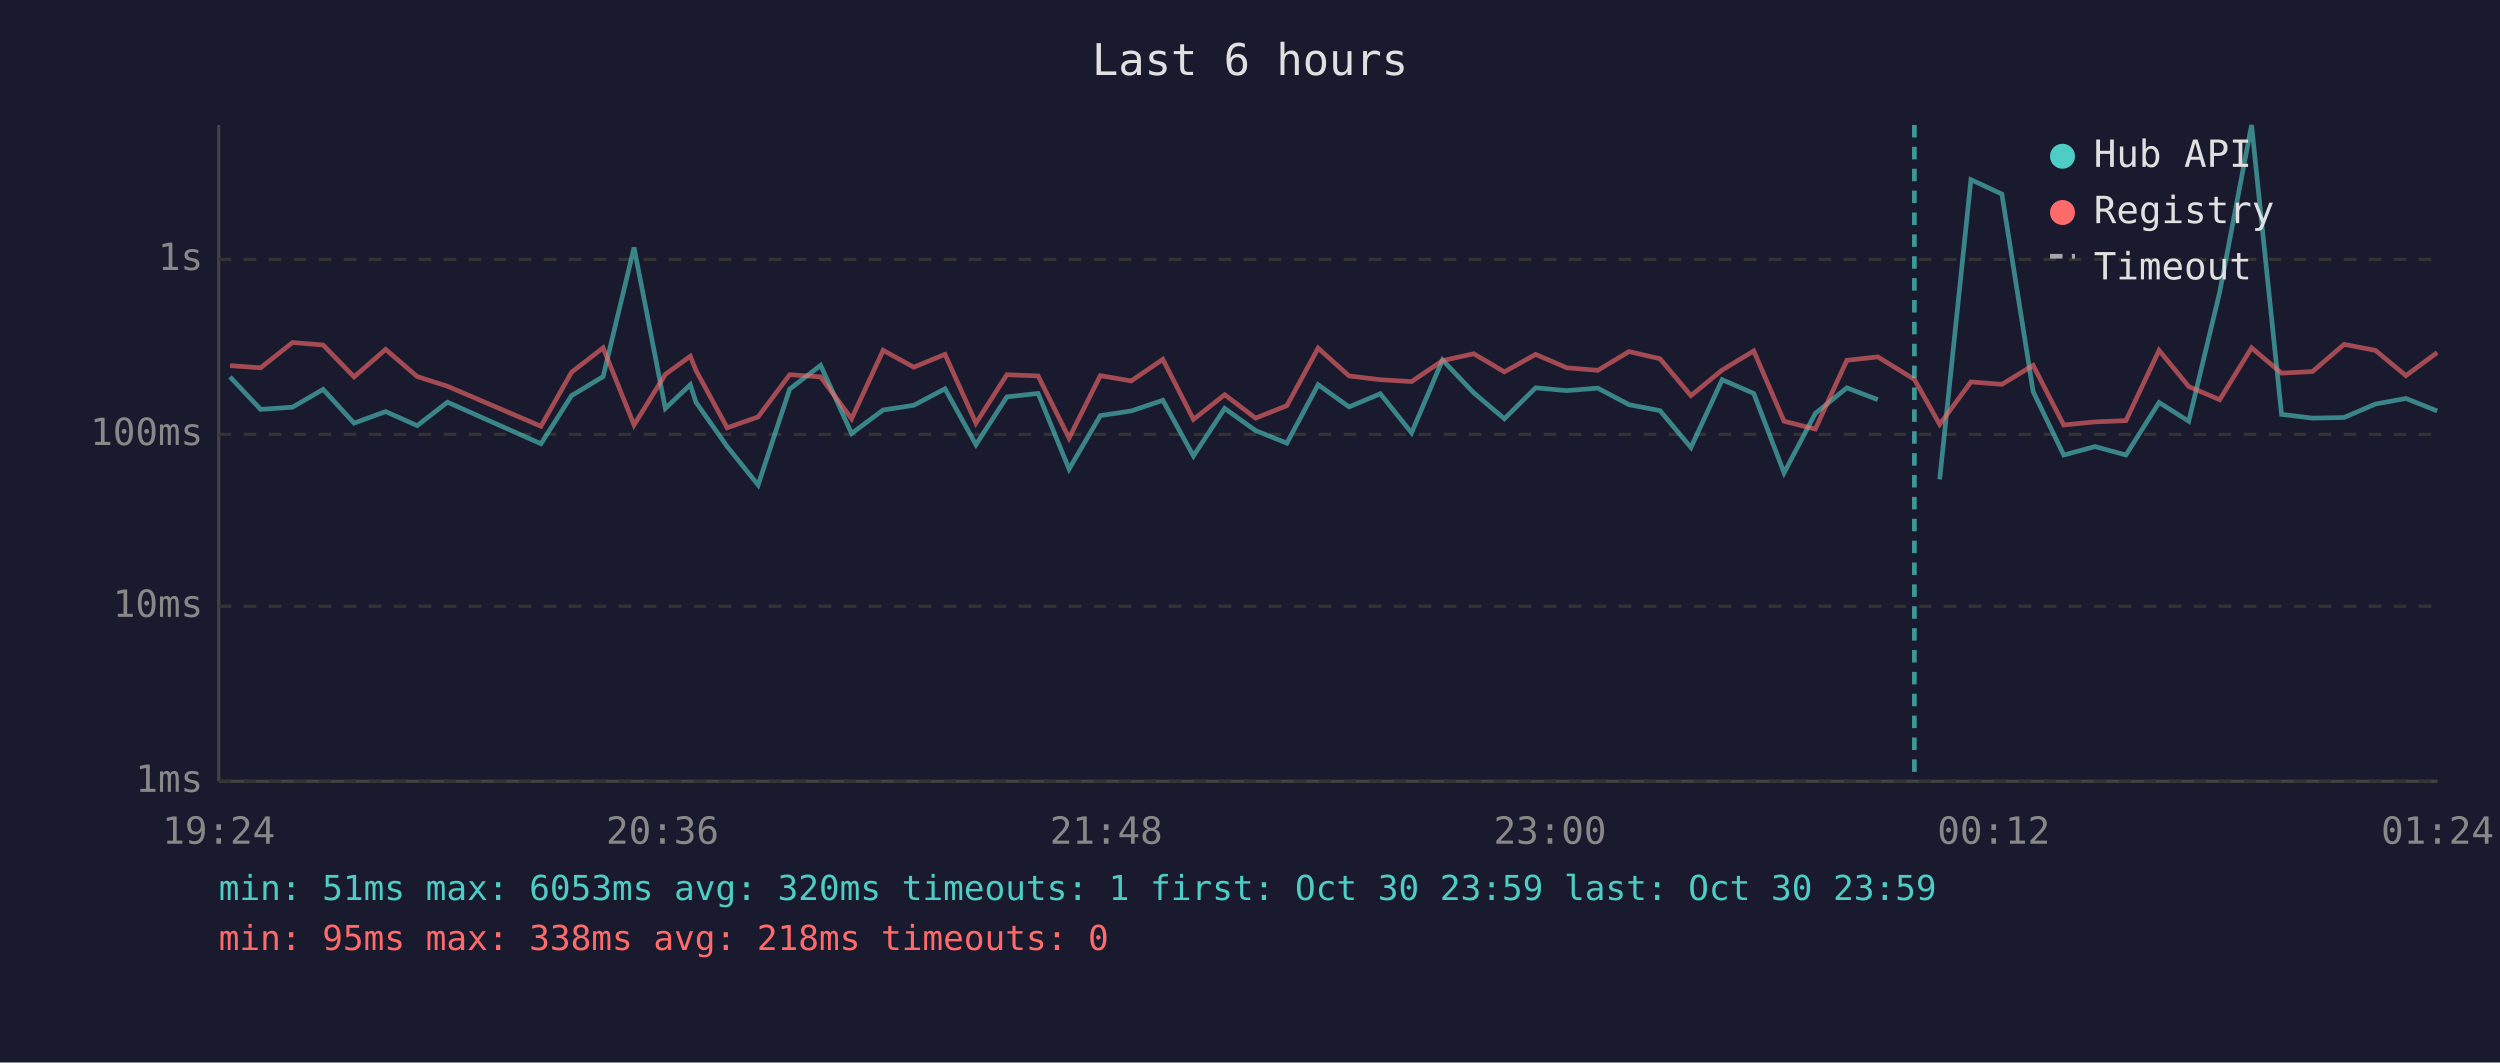
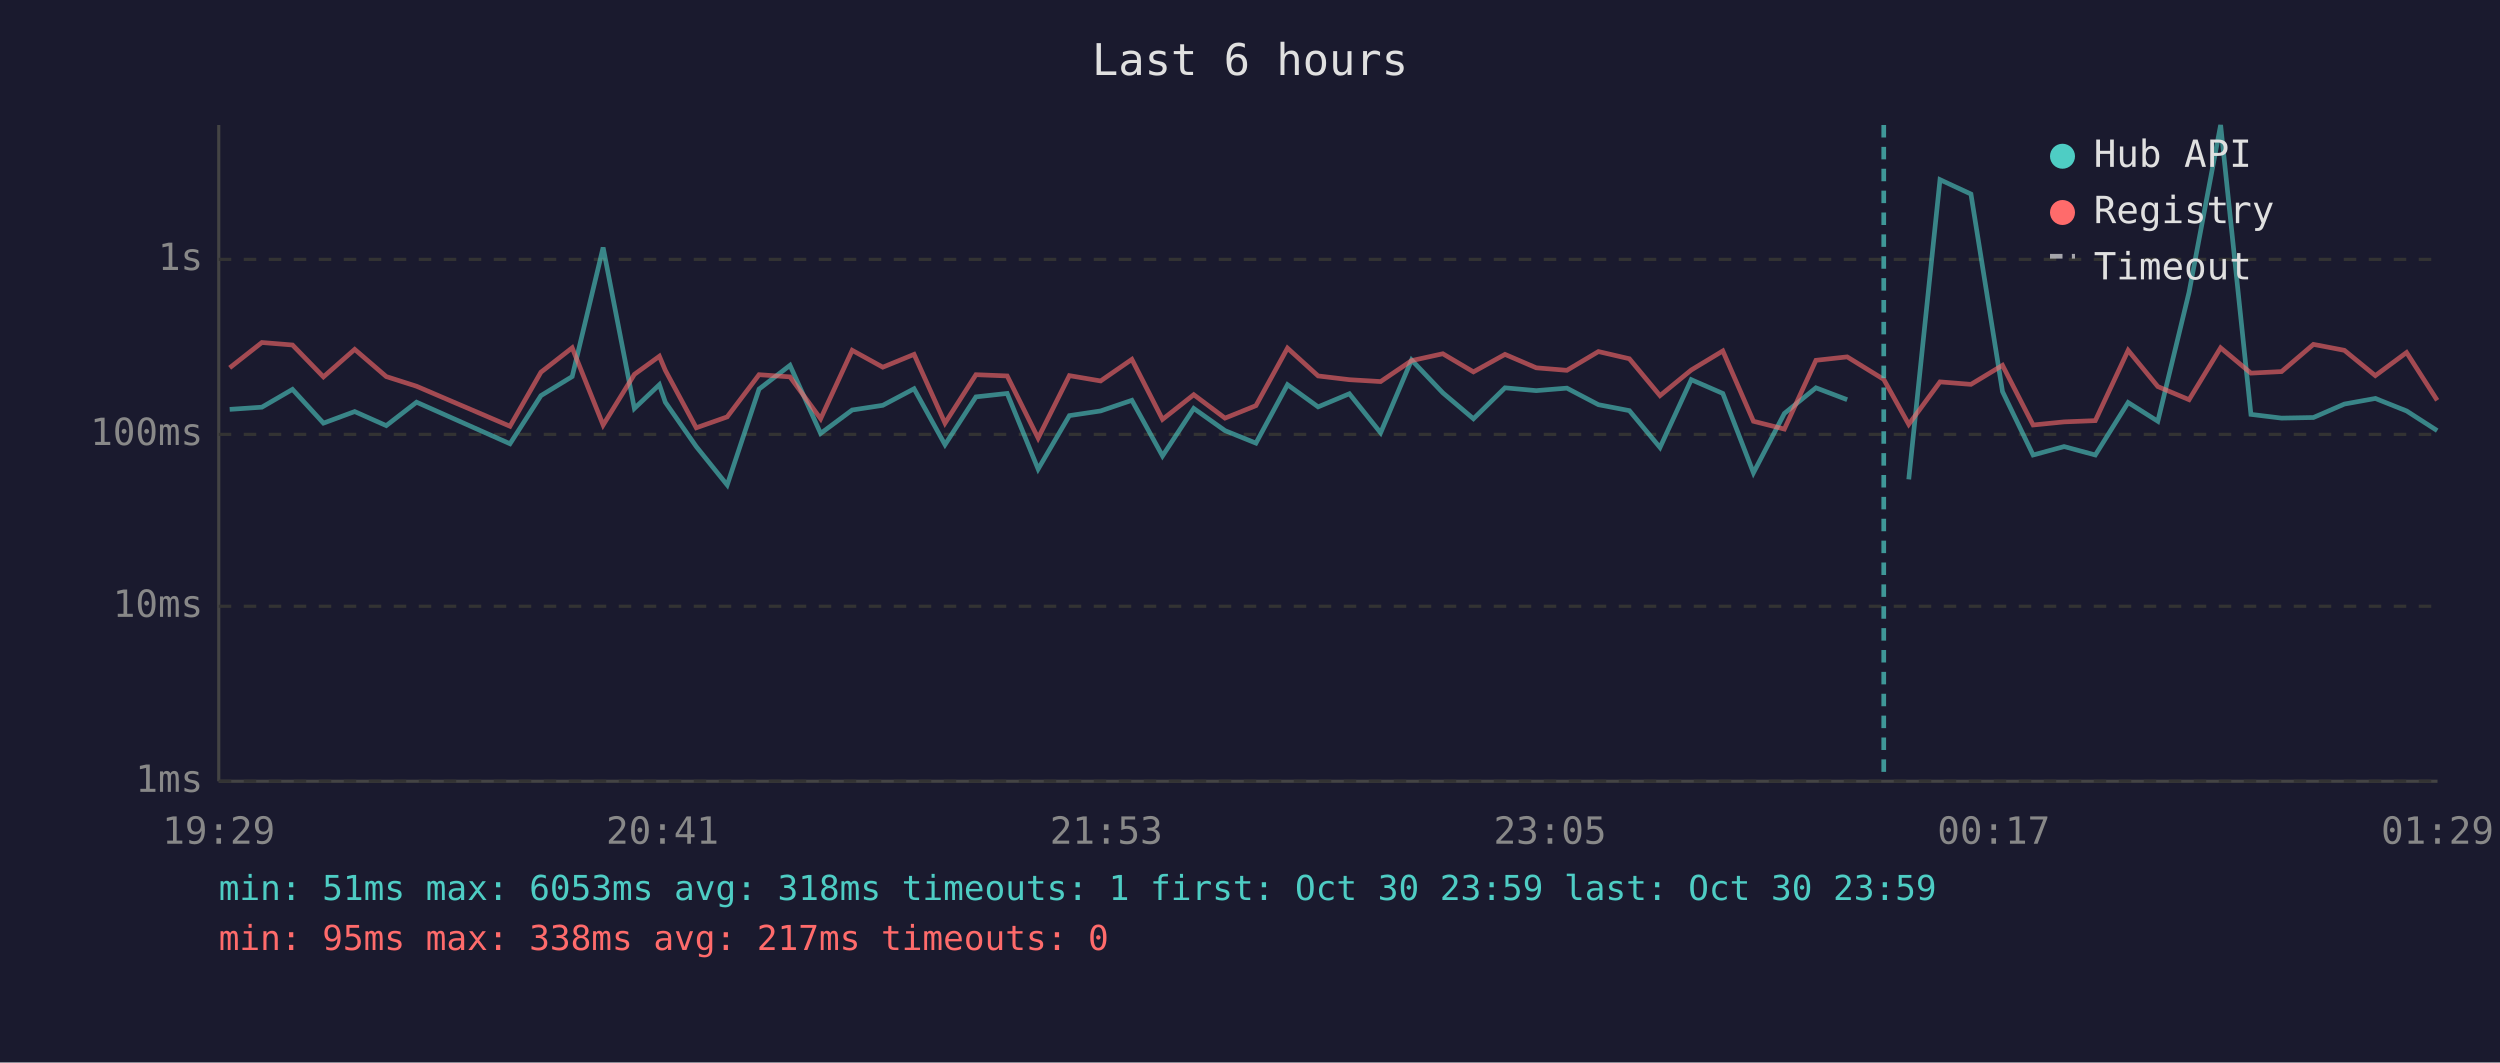
<svg xmlns="http://www.w3.org/2000/svg" viewBox="0 0 800 340" font-family="monospace" font-size="12">
  <rect width="800" height="340" fill="#1a1a2e" />
  <text x="400" y="24" fill="#e0e0e0" font-size="14" text-anchor="middle">Last 6 hours</text>
  <line x1="70" y1="40" x2="70" y2="250" stroke="#444" stroke-width="1" />
  <line x1="70" y1="250" x2="780" y2="250" stroke="#444" stroke-width="1" />
  <line x1="70" y1="250" x2="780" y2="250" stroke="#333" stroke-width="1" stroke-dasharray="4" />
  <text x="65" y="250" fill="#888" text-anchor="end" dominant-baseline="middle">1ms</text>
  <line x1="70" y1="194" x2="780" y2="194" stroke="#333" stroke-width="1" stroke-dasharray="4" />
  <text x="65" y="194" fill="#888" text-anchor="end" dominant-baseline="middle">10ms</text>
  <line x1="70" y1="139" x2="780" y2="139" stroke="#333" stroke-width="1" stroke-dasharray="4" />
  <text x="65" y="139" fill="#888" text-anchor="end" dominant-baseline="middle">100ms</text>
  <line x1="70" y1="83" x2="780" y2="83" stroke="#333" stroke-width="1" stroke-dasharray="4" />
  <text x="65" y="83" fill="#888" text-anchor="end" dominant-baseline="middle">1s</text>
-   <text x="70" y="270" fill="#888" text-anchor="middle">19:24</text>
-   <text x="212" y="270" fill="#888" text-anchor="middle">20:36</text>
-   <text x="354" y="270" fill="#888" text-anchor="middle">21:48</text>
-   <text x="496" y="270" fill="#888" text-anchor="middle">23:00</text>
-   <text x="638" y="270" fill="#888" text-anchor="middle">00:12</text>
-   <text x="780" y="270" fill="#888" text-anchor="middle">01:24</text>
-   <polyline points="73.6,120.6 83.4,131.0 93.6,130.3 103.4,124.6 113.3,135.4 123.4,131.7 133.5,136.2 143.2,128.7 173.1,142.0 182.9,126.6 193.0,120.5 202.9,79.2 212.9,130.7 220.9,123.1 222.7,128.7 232.7,142.9 242.6,155.2 252.7,124.5 262.6,116.9 272.5,138.7 282.6,131.2 292.4,129.7 302.4,124.4 312.3,142.3 322.2,127.0 332.2,125.9 342.1,150.1 352.1,133.0 362.0,131.5 372.1,128.1 381.9,145.9 391.9,130.7 401.8,137.8 411.8,141.8 421.8,123.1 431.7,130.2 441.7,126.0 451.7,138.5 461.6,115.2 471.6,125.7 481.4,134.0 491.4,124.1 501.4,125.0 511.3,124.2 521.3,129.5 531.2,131.4 541.1,143.2 551.1,121.5 561.2,125.9 570.9,151.3 580.9,132.3 591.0,124.1 600.9,127.9" fill="none" stroke="#4ecdc4" stroke-width="1.5" opacity="0.6" />
-   <polyline points="620.7,153.4 630.7,57.5 640.6,62.1 650.6,125.3 660.4,145.6 670.4,142.9 680.3,145.6 690.9,128.8 700.4,134.8 710.3,93.5 720.5,40.0 730.1,132.6 740.0,133.8 750.1,133.6 760.1,129.3 769.9,127.5 779.9,131.5" fill="none" stroke="#4ecdc4" stroke-width="1.5" opacity="0.6" />
-   <polyline points="73.6,117.0 83.4,117.7 93.6,109.6 103.4,110.4 113.3,120.6 123.4,111.8 133.5,120.5 143.2,123.6 173.1,136.4 182.9,119.1 193.0,111.3 202.9,136.0 212.9,119.8 220.9,114.0 222.7,118.5 232.7,136.9 242.6,133.4 252.7,119.9 262.6,120.6 272.5,134.0 282.6,112.1 292.4,117.5 302.4,113.4 312.3,135.4 322.2,119.9 332.2,120.3 342.1,140.2 352.1,120.2 362.0,121.9 372.1,115.0 381.9,134.2 391.9,126.3 401.8,133.8 411.8,129.8 421.8,111.4 431.7,120.3 441.7,121.5 451.7,122.1 461.6,115.4 471.6,113.2 481.4,119.0 491.4,113.4 501.4,117.7 511.3,118.5 521.3,112.5 531.2,114.8 541.1,126.6 551.1,118.4 561.2,112.3 570.9,134.8 580.9,137.3 591.0,115.3 600.9,114.2 612.6,121.4 620.7,135.8 630.7,122.2 640.6,123.0 650.6,116.9 660.4,136.0 670.4,135.0 680.3,134.6 690.9,112.1 700.4,123.7 710.3,127.9 720.5,111.3 730.1,119.4 740.0,118.9 750.1,110.2 760.1,112.1 769.9,120.2 779.9,112.8" fill="none" stroke="#ff6b6b" stroke-width="1.5" opacity="0.6" />
-   <line x1="612.6" y1="40" x2="612.6" y2="250" stroke="#4ecdc4" stroke-width="1.5" stroke-dasharray="4,3" opacity="0.7" />
+   <text x="70" y="270" fill="#888" text-anchor="middle">19:29</text>
+   <text x="212" y="270" fill="#888" text-anchor="middle">20:41</text>
+   <text x="354" y="270" fill="#888" text-anchor="middle">21:53</text>
+   <text x="496" y="270" fill="#888" text-anchor="middle">23:05</text>
+   <text x="638" y="270" fill="#888" text-anchor="middle">00:17</text>
+   <text x="780" y="270" fill="#888" text-anchor="middle">01:29</text>
+   <polyline points="73.5,131.0 83.8,130.3 93.6,124.6 103.5,135.4 113.5,131.7 123.6,136.2 133.3,128.7 163.2,142.0 173.1,126.6 183.1,120.5 193.0,79.2 203.0,130.7 211.0,123.1 212.9,128.7 222.8,142.9 232.7,155.2 242.9,124.5 252.8,116.9 262.6,138.7 272.7,131.2 282.5,129.7 292.5,124.4 302.4,142.3 312.3,127.0 322.3,125.9 332.2,150.1 342.2,133.0 352.2,131.5 362.2,128.1 372.0,145.9 382.0,130.7 392.0,137.8 401.9,141.8 412.0,123.1 421.8,130.2 431.8,126.0 441.8,138.5 451.7,115.2 461.7,125.7 471.5,134.0 481.6,124.1 491.6,125.0 501.4,124.2 511.5,129.5 521.4,131.4 531.2,143.2 541.2,121.5 551.3,125.9 561.1,151.3 571.0,132.3 581.1,124.1 591.1,127.9" fill="none" stroke="#4ecdc4" stroke-width="1.5" opacity="0.6" />
+   <polyline points="610.8,153.4 620.8,57.5 630.7,62.1 640.8,125.3 650.6,145.6 660.5,142.9 670.5,145.6 681.0,128.8 690.5,134.8 700.5,93.5 710.6,40.0 720.3,132.6 730.1,133.8 740.3,133.6 750.2,129.3 760.1,127.5 770.1,131.5 779.9,137.8" fill="none" stroke="#4ecdc4" stroke-width="1.5" opacity="0.6" />
+   <polyline points="73.5,117.7 83.8,109.6 93.6,110.4 103.5,120.6 113.5,111.8 123.6,120.5 133.3,123.6 163.2,136.4 173.1,119.1 183.1,111.3 193.0,136.0 203.0,119.8 211.0,114.0 212.9,118.5 222.8,136.9 232.7,133.4 242.9,119.9 252.8,120.6 262.6,134.0 272.7,112.1 282.5,117.5 292.5,113.4 302.4,135.4 312.3,119.9 322.3,120.3 332.2,140.2 342.2,120.2 352.2,121.9 362.2,115.0 372.0,134.2 382.0,126.3 392.0,133.8 401.9,129.8 412.0,111.4 421.8,120.3 431.8,121.5 441.8,122.1 451.7,115.4 461.7,113.2 471.5,119.0 481.6,113.4 491.6,117.7 501.4,118.5 511.5,112.5 521.4,114.8 531.2,126.6 541.2,118.4 551.3,112.3 561.1,134.8 571.0,137.3 581.1,115.3 591.1,114.2 602.8,121.4 610.8,135.8 620.8,122.2 630.7,123.0 640.8,116.9 650.6,136.0 660.5,135.0 670.5,134.6 681.0,112.1 690.5,123.7 700.5,127.9 710.6,111.3 720.3,119.4 730.1,118.9 740.3,110.2 750.2,112.1 760.1,120.2 770.1,112.8 779.9,128.1" fill="none" stroke="#ff6b6b" stroke-width="1.5" opacity="0.6" />
+   <line x1="602.8" y1="40" x2="602.8" y2="250" stroke="#4ecdc4" stroke-width="1.5" stroke-dasharray="4,3" opacity="0.7" />
  <circle cx="660" cy="50" r="4" fill="#4ecdc4" />
  <text x="670" y="50" fill="#e0e0e0" dominant-baseline="middle">Hub API</text>
  <circle cx="660" cy="68" r="4" fill="#ff6b6b" />
  <text x="670" y="68" fill="#e0e0e0" dominant-baseline="middle">Registry</text>
  <line x1="656" y1="82" x2="664" y2="82" stroke="#e0e0e0" stroke-width="1.5" stroke-dasharray="4,3" opacity="0.7" />
  <text x="670" y="86" fill="#e0e0e0" dominant-baseline="middle">Timeout</text>
-   <text x="70" y="288" fill="#4ecdc4" font-size="11">min: 51ms  max: 6053ms  avg: 320ms  timeouts: 1  first: Oct 30 23:59  last: Oct 30 23:59</text>
-   <text x="70" y="304" fill="#ff6b6b" font-size="11">min: 95ms  max: 338ms  avg: 218ms  timeouts: 0</text>
+   <text x="70" y="288" fill="#4ecdc4" font-size="11">min: 51ms  max: 6053ms  avg: 318ms  timeouts: 1  first: Oct 30 23:59  last: Oct 30 23:59</text>
+   <text x="70" y="304" fill="#ff6b6b" font-size="11">min: 95ms  max: 338ms  avg: 217ms  timeouts: 0</text>
</svg>
